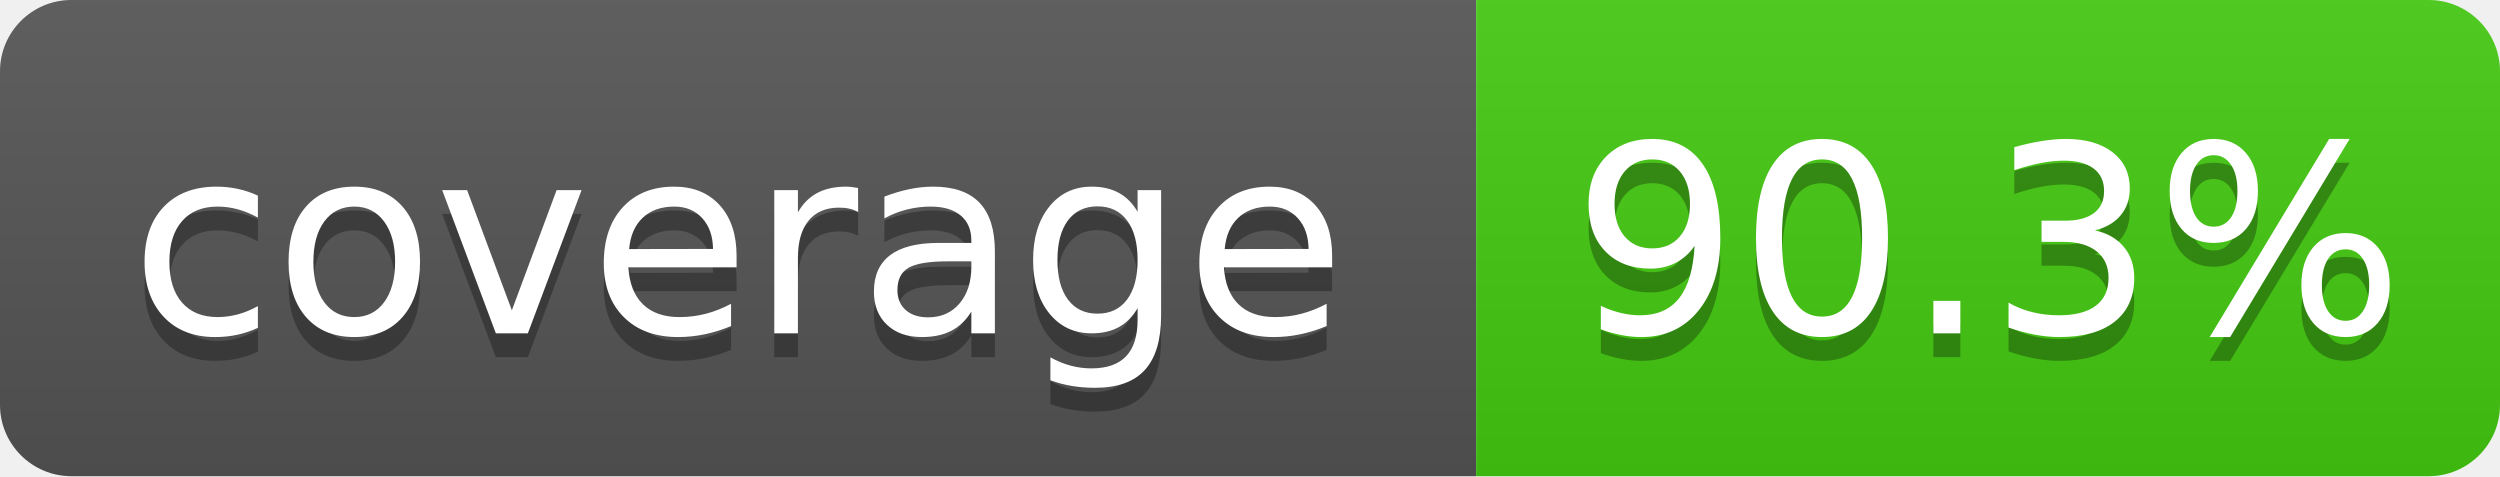
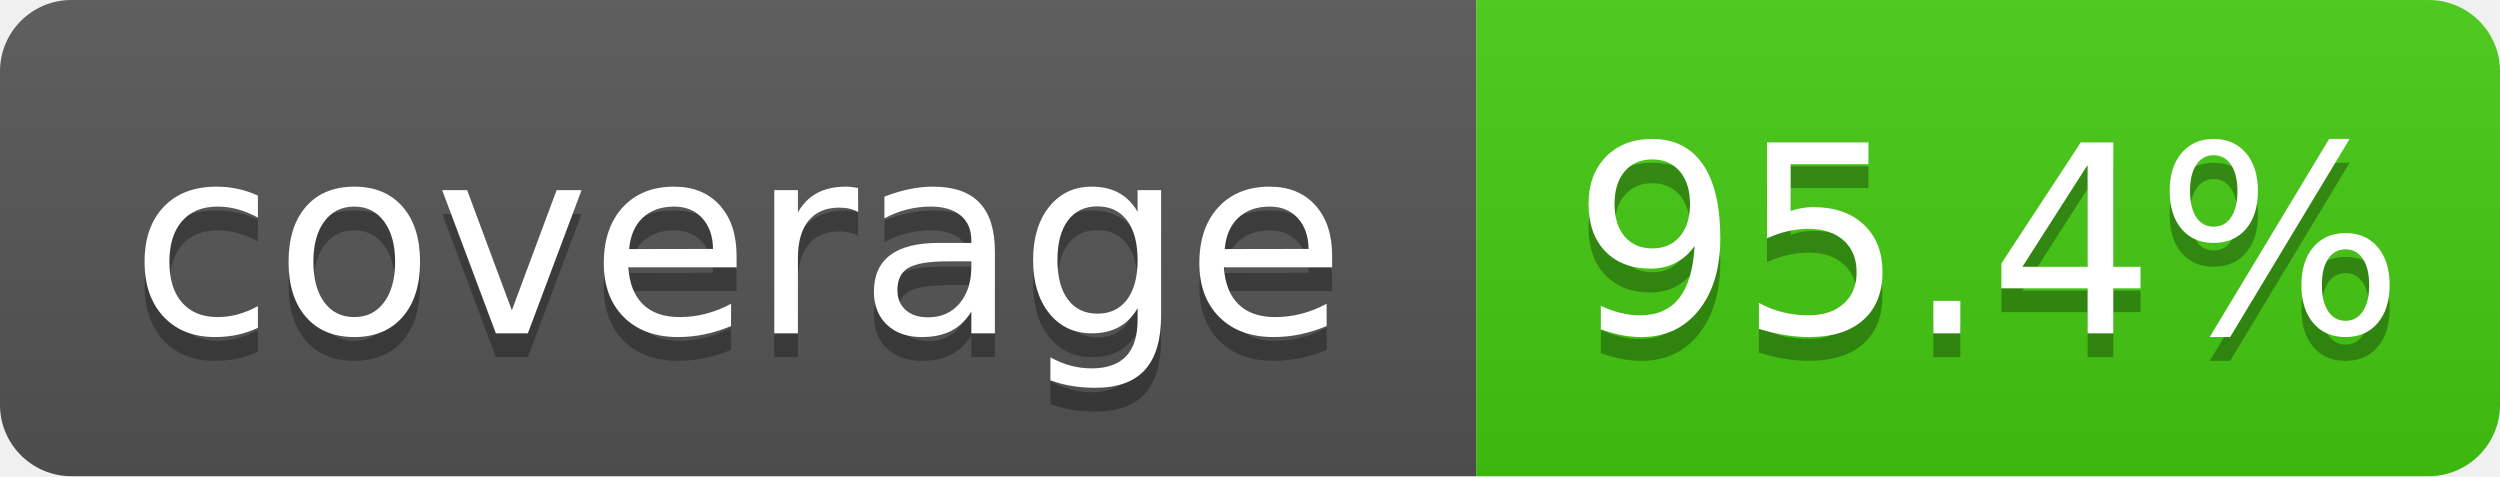
- <svg xmlns="http://www.w3.org/2000/svg" width="105" height="20" role="img" aria-label="coverage: 90.3%">
+ <svg xmlns="http://www.w3.org/2000/svg" width="105" height="20" role="img" aria-label="coverage: 95.4%">
  <linearGradient id="s" x2="0" y2="100%">
    <stop offset="0" stop-color="#bbb" stop-opacity=".1" />
    <stop offset="1" stop-opacity=".1" />
  </linearGradient>
  <clipPath id="r">
    <rect width="105" height="20" rx="3" fill="#fff" />
  </clipPath>
  <g clip-path="url(#r)">
    <rect width="62" height="20" fill="#555" />
    <rect x="62" width="43" height="20" fill="#4c1" />
    <rect width="105" height="20" fill="url(#s)" />
  </g>
  <g fill="#fff" text-anchor="middle" font-family="Verdana,Geneva,DejaVu Sans,sans-serif" text-rendering="geometricPrecision" font-size="110">
    <text aria-hidden="true" x="310" y="150" fill="#010101" fill-opacity=".3" transform="scale(.1)" textLength="520">coverage</text>
    <text x="310" y="140" transform="scale(.1)" fill="#fff" textLength="520">coverage</text>
-     <text aria-hidden="true" x="835" y="150" fill="#010101" fill-opacity=".3" transform="scale(.1)" textLength="330">90.3%</text>
-     <text x="835" y="140" transform="scale(.1)" fill="#fff" textLength="330">90.3%</text>
+     <text aria-hidden="true" x="835" y="150" fill="#010101" fill-opacity=".3" transform="scale(.1)" textLength="330">95.4%</text>
+     <text x="835" y="140" transform="scale(.1)" fill="#fff" textLength="330">95.4%</text>
  </g>
</svg>
